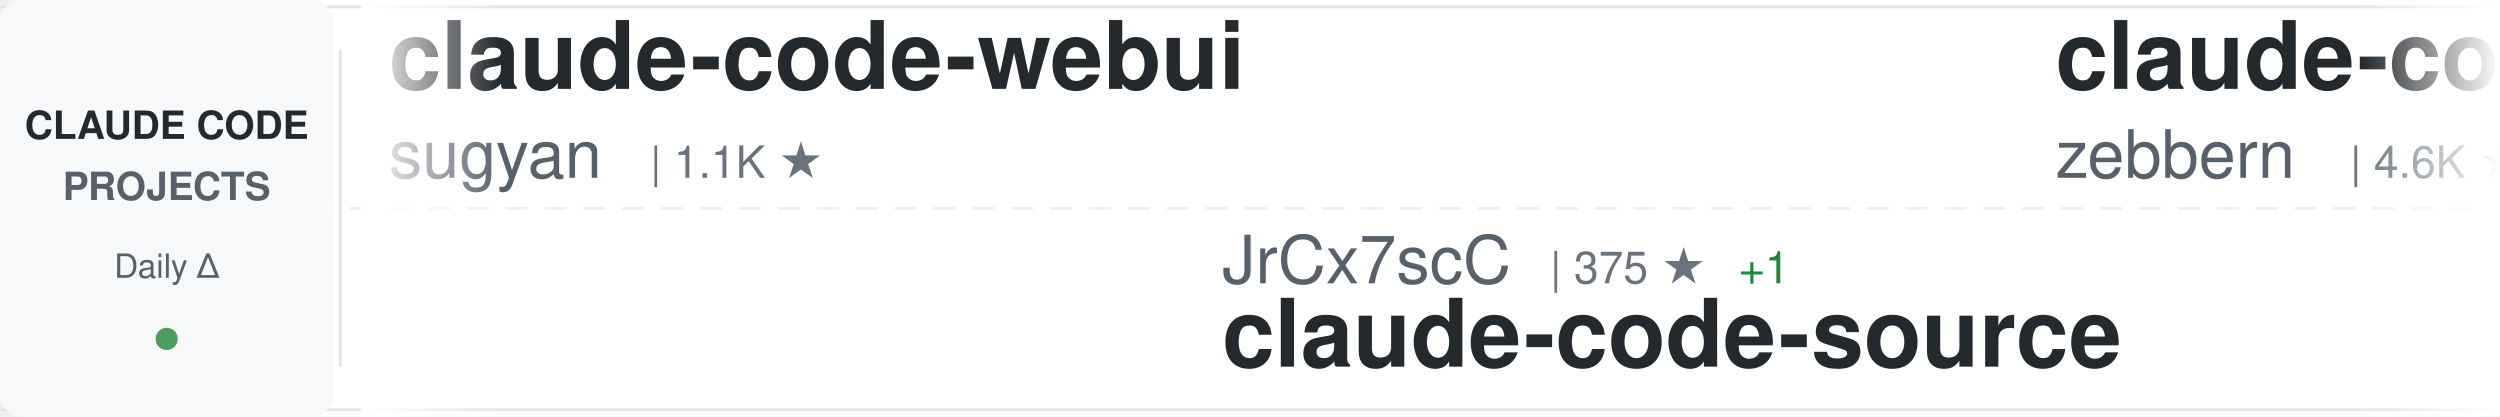
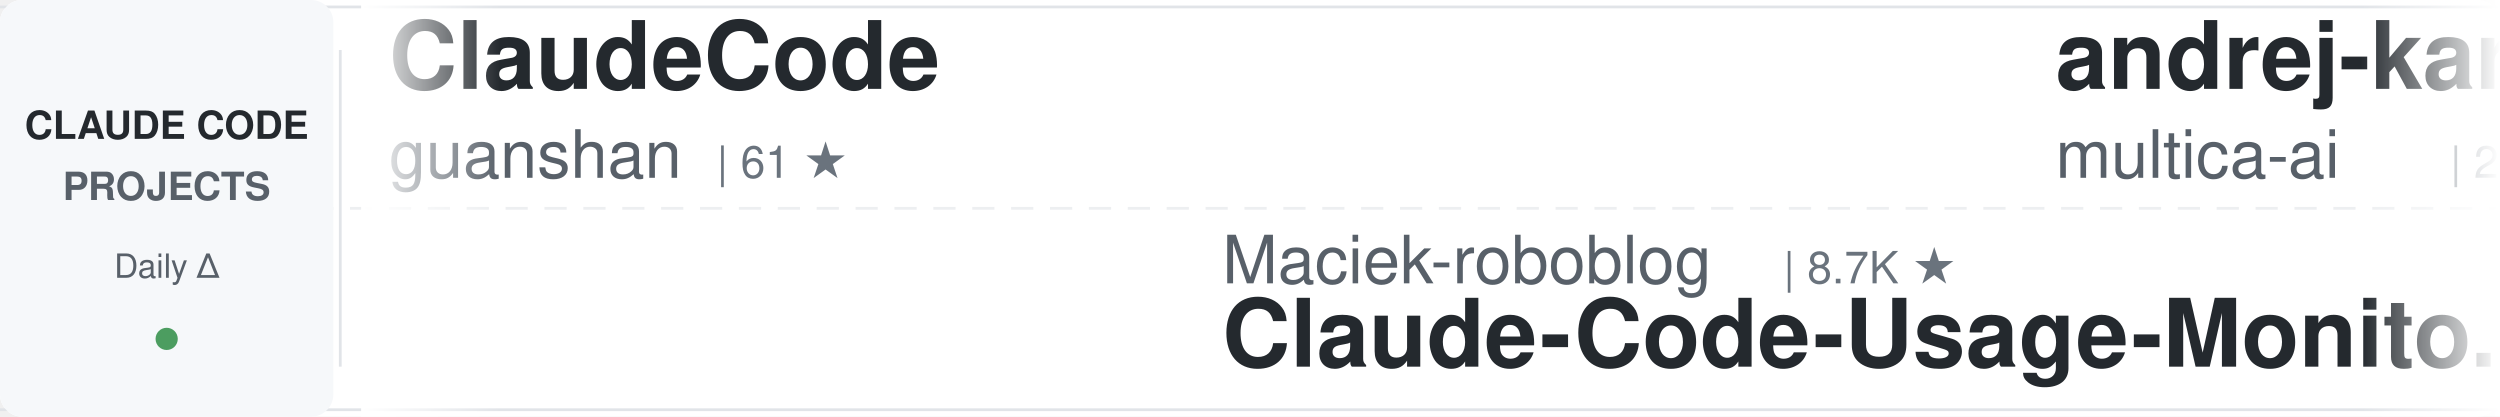
<svg xmlns="http://www.w3.org/2000/svg" width="900" height="150">
  <defs>
    <linearGradient id="awesomeLeftFade" x1="0%" y1="0%" x2="100%" y2="0%">
      <stop offset="0%" style="stop-color:#ffffff;stop-opacity:1" />
      <stop offset="100%" style="stop-color:#ffffff;stop-opacity:0" />
    </linearGradient>
    <linearGradient id="awesomeRightFade" x1="0%" y1="0%" x2="100%" y2="0%">
      <stop offset="0%" style="stop-color:#ffffff;stop-opacity:0" />
      <stop offset="100%" style="stop-color:#ffffff;stop-opacity:1" />
    </linearGradient>
  </defs>
  <rect width="900" height="150" fill="#ffffff" rx="8" />
  <rect x="0" y="2" width="900" height="1" fill="#e1e4e8" />
  <rect x="0" y="147" width="900" height="1" fill="#e1e4e8" />
  <line x1="0" y1="75" x2="900" y2="75" stroke="#e1e4e8" stroke-width="1" stroke-dasharray="8 6" opacity="0.6" />
  <rect x="0" y="0" width="120" height="150" fill="#f6f8fa" rx="8" />
  <text x="60" y="50" font-family="-apple-system, BlinkMacSystemFont, 'Segoe UI', Helvetica, Arial, sans-serif" font-size="14" font-weight="600" fill="#24292e" text-anchor="middle">CLAUDE CODE</text>
  <text x="60" y="72" font-family="-apple-system, BlinkMacSystemFont, 'Segoe UI', Helvetica, Arial, sans-serif" font-size="14" font-weight="600" fill="#586069" text-anchor="middle">PROJECTS</text>
  <text x="60" y="100" font-family="-apple-system, BlinkMacSystemFont, 'Segoe UI', Helvetica, Arial, sans-serif" font-size="12" font-weight="500" fill="#586069" text-anchor="middle">Daily Δ</text>
  <circle cx="60" cy="122" r="4" fill="#22863a" opacity="0.8" />
  <rect x="122" y="18" width="1" height="114" fill="#e1e4e8" />
  <clipPath id="awesomeTickerClip">
    <rect x="130" y="0" width="770" height="150" />
  </clipPath>
  <g clip-path="url(#awesomeTickerClip)">
    <g id="awesomeTickerItems">
      <animateTransform attributeName="transform" attributeType="XML" type="translate" from="0 0" to="-3000 0" dur="54s" repeatCount="indefinite" />
      <g transform="translate(0, 0)">
-         <text x="140" y="32" font-family="-apple-system, BlinkMacSystemFont, 'Segoe UI', Helvetica, Arial, sans-serif" font-size="34" font-weight="600" fill="#24292e">claude-code-webui</text>
-         <text x="140" y="64" font-family="-apple-system, BlinkMacSystemFont, 'Segoe UI', Helvetica, Arial, sans-serif" font-size="24" font-weight="400" fill="#586069">sugyan</text>
-         <text x="234" y="64" font-family="-apple-system, BlinkMacSystemFont, 'Segoe UI', Helvetica, Arial, sans-serif" font-size="16" font-weight="500" fill="#6a737d">| 1.1K ★</text>
+         <text x="140" y="32" font-family="-apple-system, BlinkMacSystemFont, 'Segoe UI', Helvetica, Arial, sans-serif" font-size="34" font-weight="600" fill="#24292e">ClaudeCode</text>
+         <text x="140" y="64" font-family="-apple-system, BlinkMacSystemFont, 'Segoe UI', Helvetica, Arial, sans-serif" font-size="24" font-weight="400" fill="#586069">guanshan</text>
+         <text x="258" y="64" font-family="-apple-system, BlinkMacSystemFont, 'Segoe UI', Helvetica, Arial, sans-serif" font-size="16" font-weight="500" fill="#6a737d">| 61 ★</text>
      </g>
      <g transform="translate(300, 0)">
-         <text x="140" y="102" font-family="-apple-system, BlinkMacSystemFont, 'Segoe UI', Helvetica, Arial, sans-serif" font-size="24" font-weight="400" fill="#586069">JrCx7scC</text>
-         <text x="258" y="102" font-family="-apple-system, BlinkMacSystemFont, 'Segoe UI', Helvetica, Arial, sans-serif" font-size="16" font-weight="500" fill="#6a737d">| 375 ★</text>
-         <text x="326" y="102" font-family="-apple-system, BlinkMacSystemFont, 'Segoe UI', Helvetica, Arial, sans-serif" font-size="16" font-weight="500" fill="#22863a"> +1</text>
-         <text x="140" y="132" font-family="-apple-system, BlinkMacSystemFont, 'Segoe UI', Helvetica, Arial, sans-serif" font-size="34" font-weight="600" fill="#24292e">claude-code-source</text>
+         <text x="140" y="102" font-family="-apple-system, BlinkMacSystemFont, 'Segoe UI', Helvetica, Arial, sans-serif" font-size="24" font-weight="400" fill="#586069">Maciek-roboblog</text>
+         <text x="342" y="102" font-family="-apple-system, BlinkMacSystemFont, 'Segoe UI', Helvetica, Arial, sans-serif" font-size="16" font-weight="500" fill="#6a737d">| 8.7K ★</text>
+         <text x="140" y="132" font-family="-apple-system, BlinkMacSystemFont, 'Segoe UI', Helvetica, Arial, sans-serif" font-size="34" font-weight="600" fill="#24292e">Claude-Code-Usage-Monito...</text>
      </g>
      <g transform="translate(600, 0)">
-         <text x="140" y="32" font-family="-apple-system, BlinkMacSystemFont, 'Segoe UI', Helvetica, Arial, sans-serif" font-size="34" font-weight="600" fill="#24292e">claude-code-guide</text>
-         <text x="140" y="64" font-family="-apple-system, BlinkMacSystemFont, 'Segoe UI', Helvetica, Arial, sans-serif" font-size="24" font-weight="400" fill="#586069">zebbern</text>
-         <text x="246" y="64" font-family="-apple-system, BlinkMacSystemFont, 'Segoe UI', Helvetica, Arial, sans-serif" font-size="16" font-weight="500" fill="#6a737d">| 4.6K ★</text>
+         <text x="140" y="32" font-family="-apple-system, BlinkMacSystemFont, 'Segoe UI', Helvetica, Arial, sans-serif" font-size="34" font-weight="600" fill="#24292e">andrej-karpathy-skills</text>
+         <text x="140" y="64" font-family="-apple-system, BlinkMacSystemFont, 'Segoe UI', Helvetica, Arial, sans-serif" font-size="24" font-weight="400" fill="#586069">multica-ai</text>
+         <text x="282" y="64" font-family="-apple-system, BlinkMacSystemFont, 'Segoe UI', Helvetica, Arial, sans-serif" font-size="16" font-weight="500" fill="#6a737d">| 206.8K ★</text>
+         <text x="377" y="64" font-family="-apple-system, BlinkMacSystemFont, 'Segoe UI', Helvetica, Arial, sans-serif" font-size="16" font-weight="500" fill="#22863a"> +99</text>
      </g>
      <g transform="translate(900, 0)">
-         <text x="140" y="102" font-family="-apple-system, BlinkMacSystemFont, 'Segoe UI', Helvetica, Arial, sans-serif" font-size="24" font-weight="400" fill="#586069">shanraisshan</text>
-         <text x="306" y="102" font-family="-apple-system, BlinkMacSystemFont, 'Segoe UI', Helvetica, Arial, sans-serif" font-size="16" font-weight="500" fill="#6a737d">| 65.0K ★</text>
-         <text x="392" y="102" font-family="-apple-system, BlinkMacSystemFont, 'Segoe UI', Helvetica, Arial, sans-serif" font-size="16" font-weight="500" fill="#22863a"> +15</text>
-         <text x="140" y="132" font-family="-apple-system, BlinkMacSystemFont, 'Segoe UI', Helvetica, Arial, sans-serif" font-size="34" font-weight="600" fill="#24292e">claude-code-best-practic...</text>
+         <text x="140" y="102" font-family="-apple-system, BlinkMacSystemFont, 'Segoe UI', Helvetica, Arial, sans-serif" font-size="24" font-weight="400" fill="#586069">https-deeplearning-ai</text>
+         <text x="414" y="102" font-family="-apple-system, BlinkMacSystemFont, 'Segoe UI', Helvetica, Arial, sans-serif" font-size="16" font-weight="500" fill="#6a737d">| 544 ★</text>
+         <text x="140" y="132" font-family="-apple-system, BlinkMacSystemFont, 'Segoe UI', Helvetica, Arial, sans-serif" font-size="34" font-weight="600" fill="#24292e">sc-claude-code-files</text>
      </g>
      <g transform="translate(1200, 0)">
-         <text x="140" y="32" font-family="-apple-system, BlinkMacSystemFont, 'Segoe UI', Helvetica, Arial, sans-serif" font-size="34" font-weight="600" fill="#24292e">claude-code-skills</text>
-         <text x="140" y="64" font-family="-apple-system, BlinkMacSystemFont, 'Segoe UI', Helvetica, Arial, sans-serif" font-size="24" font-weight="400" fill="#586069">daymade</text>
-         <text x="246" y="64" font-family="-apple-system, BlinkMacSystemFont, 'Segoe UI', Helvetica, Arial, sans-serif" font-size="16" font-weight="500" fill="#6a737d">| 1.3K ★</text>
-         <text x="323" y="64" font-family="-apple-system, BlinkMacSystemFont, 'Segoe UI', Helvetica, Arial, sans-serif" font-size="16" font-weight="500" fill="#22863a"> +1.3K</text>
+         <text x="140" y="32" font-family="-apple-system, BlinkMacSystemFont, 'Segoe UI', Helvetica, Arial, sans-serif" font-size="34" font-weight="600" fill="#24292e">claude-code-source-code</text>
+         <text x="140" y="64" font-family="-apple-system, BlinkMacSystemFont, 'Segoe UI', Helvetica, Arial, sans-serif" font-size="24" font-weight="400" fill="#586069">777genius</text>
+         <text x="270" y="64" font-family="-apple-system, BlinkMacSystemFont, 'Segoe UI', Helvetica, Arial, sans-serif" font-size="16" font-weight="500" fill="#6a737d">| 927 ★</text>
      </g>
      <g transform="translate(1500, 0)">
-         <text x="140" y="102" font-family="-apple-system, BlinkMacSystemFont, 'Segoe UI', Helvetica, Arial, sans-serif" font-size="24" font-weight="400" fill="#586069">VoltAgent</text>
-         <text x="270" y="102" font-family="-apple-system, BlinkMacSystemFont, 'Segoe UI', Helvetica, Arial, sans-serif" font-size="16" font-weight="500" fill="#6a737d">| 24.6K ★</text>
-         <text x="356" y="102" font-family="-apple-system, BlinkMacSystemFont, 'Segoe UI', Helvetica, Arial, sans-serif" font-size="16" font-weight="500" fill="#22863a"> +8</text>
-         <text x="140" y="132" font-family="-apple-system, BlinkMacSystemFont, 'Segoe UI', Helvetica, Arial, sans-serif" font-size="34" font-weight="600" fill="#24292e">awesome-claude-code-suba...</text>
+         <text x="140" y="102" font-family="-apple-system, BlinkMacSystemFont, 'Segoe UI', Helvetica, Arial, sans-serif" font-size="24" font-weight="400" fill="#586069">AICoderTudou</text>
+         <text x="306" y="102" font-family="-apple-system, BlinkMacSystemFont, 'Segoe UI', Helvetica, Arial, sans-serif" font-size="16" font-weight="500" fill="#6a737d">| 496 ★</text>
+         <text x="140" y="132" font-family="-apple-system, BlinkMacSystemFont, 'Segoe UI', Helvetica, Arial, sans-serif" font-size="34" font-weight="600" fill="#24292e">claude-code-tudou</text>
      </g>
      <g transform="translate(1800, 0)">
-         <text x="140" y="32" font-family="-apple-system, BlinkMacSystemFont, 'Segoe UI', Helvetica, Arial, sans-serif" font-size="34" font-weight="600" fill="#24292e">awesome-claude-code-tool...</text>
-         <text x="140" y="64" font-family="-apple-system, BlinkMacSystemFont, 'Segoe UI', Helvetica, Arial, sans-serif" font-size="24" font-weight="400" fill="#586069">rohitg00</text>
-         <text x="258" y="64" font-family="-apple-system, BlinkMacSystemFont, 'Segoe UI', Helvetica, Arial, sans-serif" font-size="16" font-weight="500" fill="#6a737d">| 2.5K ★</text>
+         <text x="140" y="32" font-family="-apple-system, BlinkMacSystemFont, 'Segoe UI', Helvetica, Arial, sans-serif" font-size="34" font-weight="600" fill="#24292e">Claude-Code</text>
+         <text x="140" y="64" font-family="-apple-system, BlinkMacSystemFont, 'Segoe UI', Helvetica, Arial, sans-serif" font-size="24" font-weight="400" fill="#586069">KPR111</text>
+         <text x="234" y="64" font-family="-apple-system, BlinkMacSystemFont, 'Segoe UI', Helvetica, Arial, sans-serif" font-size="16" font-weight="500" fill="#6a737d">| 18 ★</text>
      </g>
      <g transform="translate(2100, 0)">
-         <text x="140" y="102" font-family="-apple-system, BlinkMacSystemFont, 'Segoe UI', Helvetica, Arial, sans-serif" font-size="24" font-weight="400" fill="#586069">disler</text>
-         <text x="234" y="102" font-family="-apple-system, BlinkMacSystemFont, 'Segoe UI', Helvetica, Arial, sans-serif" font-size="16" font-weight="500" fill="#6a737d">| 3.9K ★</text>
-         <text x="311" y="102" font-family="-apple-system, BlinkMacSystemFont, 'Segoe UI', Helvetica, Arial, sans-serif" font-size="16" font-weight="500" fill="#22863a"> +2</text>
-         <text x="140" y="132" font-family="-apple-system, BlinkMacSystemFont, 'Segoe UI', Helvetica, Arial, sans-serif" font-size="34" font-weight="600" fill="#24292e">claude-code-hooks-master...</text>
+         <text x="140" y="102" font-family="-apple-system, BlinkMacSystemFont, 'Segoe UI', Helvetica, Arial, sans-serif" font-size="24" font-weight="400" fill="#586069">huangserva</text>
+         <text x="282" y="102" font-family="-apple-system, BlinkMacSystemFont, 'Segoe UI', Helvetica, Arial, sans-serif" font-size="16" font-weight="500" fill="#6a737d">| 625 ★</text>
+         <text x="350" y="102" font-family="-apple-system, BlinkMacSystemFont, 'Segoe UI', Helvetica, Arial, sans-serif" font-size="16" font-weight="500" fill="#22863a"> +1</text>
+         <text x="140" y="132" font-family="-apple-system, BlinkMacSystemFont, 'Segoe UI', Helvetica, Arial, sans-serif" font-size="34" font-weight="600" fill="#24292e">claude-code-cli</text>
      </g>
      <g transform="translate(2400, 0)">
-         <text x="140" y="32" font-family="-apple-system, BlinkMacSystemFont, 'Segoe UI', Helvetica, Arial, sans-serif" font-size="34" font-weight="600" fill="#24292e">claude-code-analysis</text>
-         <text x="140" y="64" font-family="-apple-system, BlinkMacSystemFont, 'Segoe UI', Helvetica, Arial, sans-serif" font-size="24" font-weight="400" fill="#586069">liuup</text>
-         <text x="222" y="64" font-family="-apple-system, BlinkMacSystemFont, 'Segoe UI', Helvetica, Arial, sans-serif" font-size="16" font-weight="500" fill="#6a737d">| 3.8K ★</text>
-         <text x="299" y="64" font-family="-apple-system, BlinkMacSystemFont, 'Segoe UI', Helvetica, Arial, sans-serif" font-size="16" font-weight="500" fill="#22863a"> +1</text>
+         <text x="140" y="32" font-family="-apple-system, BlinkMacSystemFont, 'Segoe UI', Helvetica, Arial, sans-serif" font-size="34" font-weight="600" fill="#24292e">claude-code-local</text>
+         <text x="140" y="64" font-family="-apple-system, BlinkMacSystemFont, 'Segoe UI', Helvetica, Arial, sans-serif" font-size="24" font-weight="400" fill="#586069">nicedreamzapp</text>
+         <text x="318" y="64" font-family="-apple-system, BlinkMacSystemFont, 'Segoe UI', Helvetica, Arial, sans-serif" font-size="16" font-weight="500" fill="#6a737d">| 3.2K ★</text>
+         <text x="395" y="64" font-family="-apple-system, BlinkMacSystemFont, 'Segoe UI', Helvetica, Arial, sans-serif" font-size="16" font-weight="500" fill="#22863a"> +2</text>
      </g>
      <g transform="translate(2700, 0)">
-         <text x="140" y="102" font-family="-apple-system, BlinkMacSystemFont, 'Segoe UI', Helvetica, Arial, sans-serif" font-size="24" font-weight="400" fill="#586069">anthropics</text>
-         <text x="282" y="102" font-family="-apple-system, BlinkMacSystemFont, 'Segoe UI', Helvetica, Arial, sans-serif" font-size="16" font-weight="500" fill="#6a737d">| 171.4K ★</text>
-         <text x="377" y="102" font-family="-apple-system, BlinkMacSystemFont, 'Segoe UI', Helvetica, Arial, sans-serif" font-size="16" font-weight="500" fill="#22863a"> +26</text>
-         <text x="140" y="132" font-family="-apple-system, BlinkMacSystemFont, 'Segoe UI', Helvetica, Arial, sans-serif" font-size="34" font-weight="600" fill="#24292e">skills</text>
+         <text x="140" y="102" font-family="-apple-system, BlinkMacSystemFont, 'Segoe UI', Helvetica, Arial, sans-serif" font-size="24" font-weight="400" fill="#586069">luyao618</text>
+         <text x="258" y="102" font-family="-apple-system, BlinkMacSystemFont, 'Segoe UI', Helvetica, Arial, sans-serif" font-size="16" font-weight="500" fill="#6a737d">| 1.7K ★</text>
+         <text x="140" y="132" font-family="-apple-system, BlinkMacSystemFont, 'Segoe UI', Helvetica, Arial, sans-serif" font-size="34" font-weight="600" fill="#24292e">Claude-Code-Source-Study</text>
      </g>
      <g transform="translate(3000, 0)">
-         <text x="140" y="32" font-family="-apple-system, BlinkMacSystemFont, 'Segoe UI', Helvetica, Arial, sans-serif" font-size="34" font-weight="600" fill="#24292e">claude-code-webui</text>
-         <text x="140" y="64" font-family="-apple-system, BlinkMacSystemFont, 'Segoe UI', Helvetica, Arial, sans-serif" font-size="24" font-weight="400" fill="#586069">sugyan</text>
-         <text x="234" y="64" font-family="-apple-system, BlinkMacSystemFont, 'Segoe UI', Helvetica, Arial, sans-serif" font-size="16" font-weight="500" fill="#6a737d">| 1.1K ★</text>
+         <text x="140" y="32" font-family="-apple-system, BlinkMacSystemFont, 'Segoe UI', Helvetica, Arial, sans-serif" font-size="34" font-weight="600" fill="#24292e">ClaudeCode</text>
+         <text x="140" y="64" font-family="-apple-system, BlinkMacSystemFont, 'Segoe UI', Helvetica, Arial, sans-serif" font-size="24" font-weight="400" fill="#586069">guanshan</text>
+         <text x="258" y="64" font-family="-apple-system, BlinkMacSystemFont, 'Segoe UI', Helvetica, Arial, sans-serif" font-size="16" font-weight="500" fill="#6a737d">| 61 ★</text>
      </g>
      <g transform="translate(3300, 0)">
-         <text x="140" y="102" font-family="-apple-system, BlinkMacSystemFont, 'Segoe UI', Helvetica, Arial, sans-serif" font-size="24" font-weight="400" fill="#586069">JrCx7scC</text>
-         <text x="258" y="102" font-family="-apple-system, BlinkMacSystemFont, 'Segoe UI', Helvetica, Arial, sans-serif" font-size="16" font-weight="500" fill="#6a737d">| 375 ★</text>
-         <text x="326" y="102" font-family="-apple-system, BlinkMacSystemFont, 'Segoe UI', Helvetica, Arial, sans-serif" font-size="16" font-weight="500" fill="#22863a"> +1</text>
-         <text x="140" y="132" font-family="-apple-system, BlinkMacSystemFont, 'Segoe UI', Helvetica, Arial, sans-serif" font-size="34" font-weight="600" fill="#24292e">claude-code-source</text>
+         <text x="140" y="102" font-family="-apple-system, BlinkMacSystemFont, 'Segoe UI', Helvetica, Arial, sans-serif" font-size="24" font-weight="400" fill="#586069">Maciek-roboblog</text>
+         <text x="342" y="102" font-family="-apple-system, BlinkMacSystemFont, 'Segoe UI', Helvetica, Arial, sans-serif" font-size="16" font-weight="500" fill="#6a737d">| 8.7K ★</text>
+         <text x="140" y="132" font-family="-apple-system, BlinkMacSystemFont, 'Segoe UI', Helvetica, Arial, sans-serif" font-size="34" font-weight="600" fill="#24292e">Claude-Code-Usage-Monito...</text>
      </g>
      <g transform="translate(3600, 0)">
-         <text x="140" y="32" font-family="-apple-system, BlinkMacSystemFont, 'Segoe UI', Helvetica, Arial, sans-serif" font-size="34" font-weight="600" fill="#24292e">claude-code-guide</text>
-         <text x="140" y="64" font-family="-apple-system, BlinkMacSystemFont, 'Segoe UI', Helvetica, Arial, sans-serif" font-size="24" font-weight="400" fill="#586069">zebbern</text>
-         <text x="246" y="64" font-family="-apple-system, BlinkMacSystemFont, 'Segoe UI', Helvetica, Arial, sans-serif" font-size="16" font-weight="500" fill="#6a737d">| 4.6K ★</text>
+         <text x="140" y="32" font-family="-apple-system, BlinkMacSystemFont, 'Segoe UI', Helvetica, Arial, sans-serif" font-size="34" font-weight="600" fill="#24292e">andrej-karpathy-skills</text>
+         <text x="140" y="64" font-family="-apple-system, BlinkMacSystemFont, 'Segoe UI', Helvetica, Arial, sans-serif" font-size="24" font-weight="400" fill="#586069">multica-ai</text>
+         <text x="282" y="64" font-family="-apple-system, BlinkMacSystemFont, 'Segoe UI', Helvetica, Arial, sans-serif" font-size="16" font-weight="500" fill="#6a737d">| 206.8K ★</text>
+         <text x="377" y="64" font-family="-apple-system, BlinkMacSystemFont, 'Segoe UI', Helvetica, Arial, sans-serif" font-size="16" font-weight="500" fill="#22863a"> +99</text>
      </g>
      <g transform="translate(3900, 0)">
-         <text x="140" y="102" font-family="-apple-system, BlinkMacSystemFont, 'Segoe UI', Helvetica, Arial, sans-serif" font-size="24" font-weight="400" fill="#586069">shanraisshan</text>
-         <text x="306" y="102" font-family="-apple-system, BlinkMacSystemFont, 'Segoe UI', Helvetica, Arial, sans-serif" font-size="16" font-weight="500" fill="#6a737d">| 65.0K ★</text>
-         <text x="392" y="102" font-family="-apple-system, BlinkMacSystemFont, 'Segoe UI', Helvetica, Arial, sans-serif" font-size="16" font-weight="500" fill="#22863a"> +15</text>
-         <text x="140" y="132" font-family="-apple-system, BlinkMacSystemFont, 'Segoe UI', Helvetica, Arial, sans-serif" font-size="34" font-weight="600" fill="#24292e">claude-code-best-practic...</text>
+         <text x="140" y="102" font-family="-apple-system, BlinkMacSystemFont, 'Segoe UI', Helvetica, Arial, sans-serif" font-size="24" font-weight="400" fill="#586069">https-deeplearning-ai</text>
+         <text x="414" y="102" font-family="-apple-system, BlinkMacSystemFont, 'Segoe UI', Helvetica, Arial, sans-serif" font-size="16" font-weight="500" fill="#6a737d">| 544 ★</text>
+         <text x="140" y="132" font-family="-apple-system, BlinkMacSystemFont, 'Segoe UI', Helvetica, Arial, sans-serif" font-size="34" font-weight="600" fill="#24292e">sc-claude-code-files</text>
      </g>
    </g>
  </g>
  <rect x="130" y="0" width="50" height="150" fill="url(#awesomeLeftFade)" />
  <rect x="850" y="0" width="50" height="150" fill="url(#awesomeRightFade)" />
</svg>
